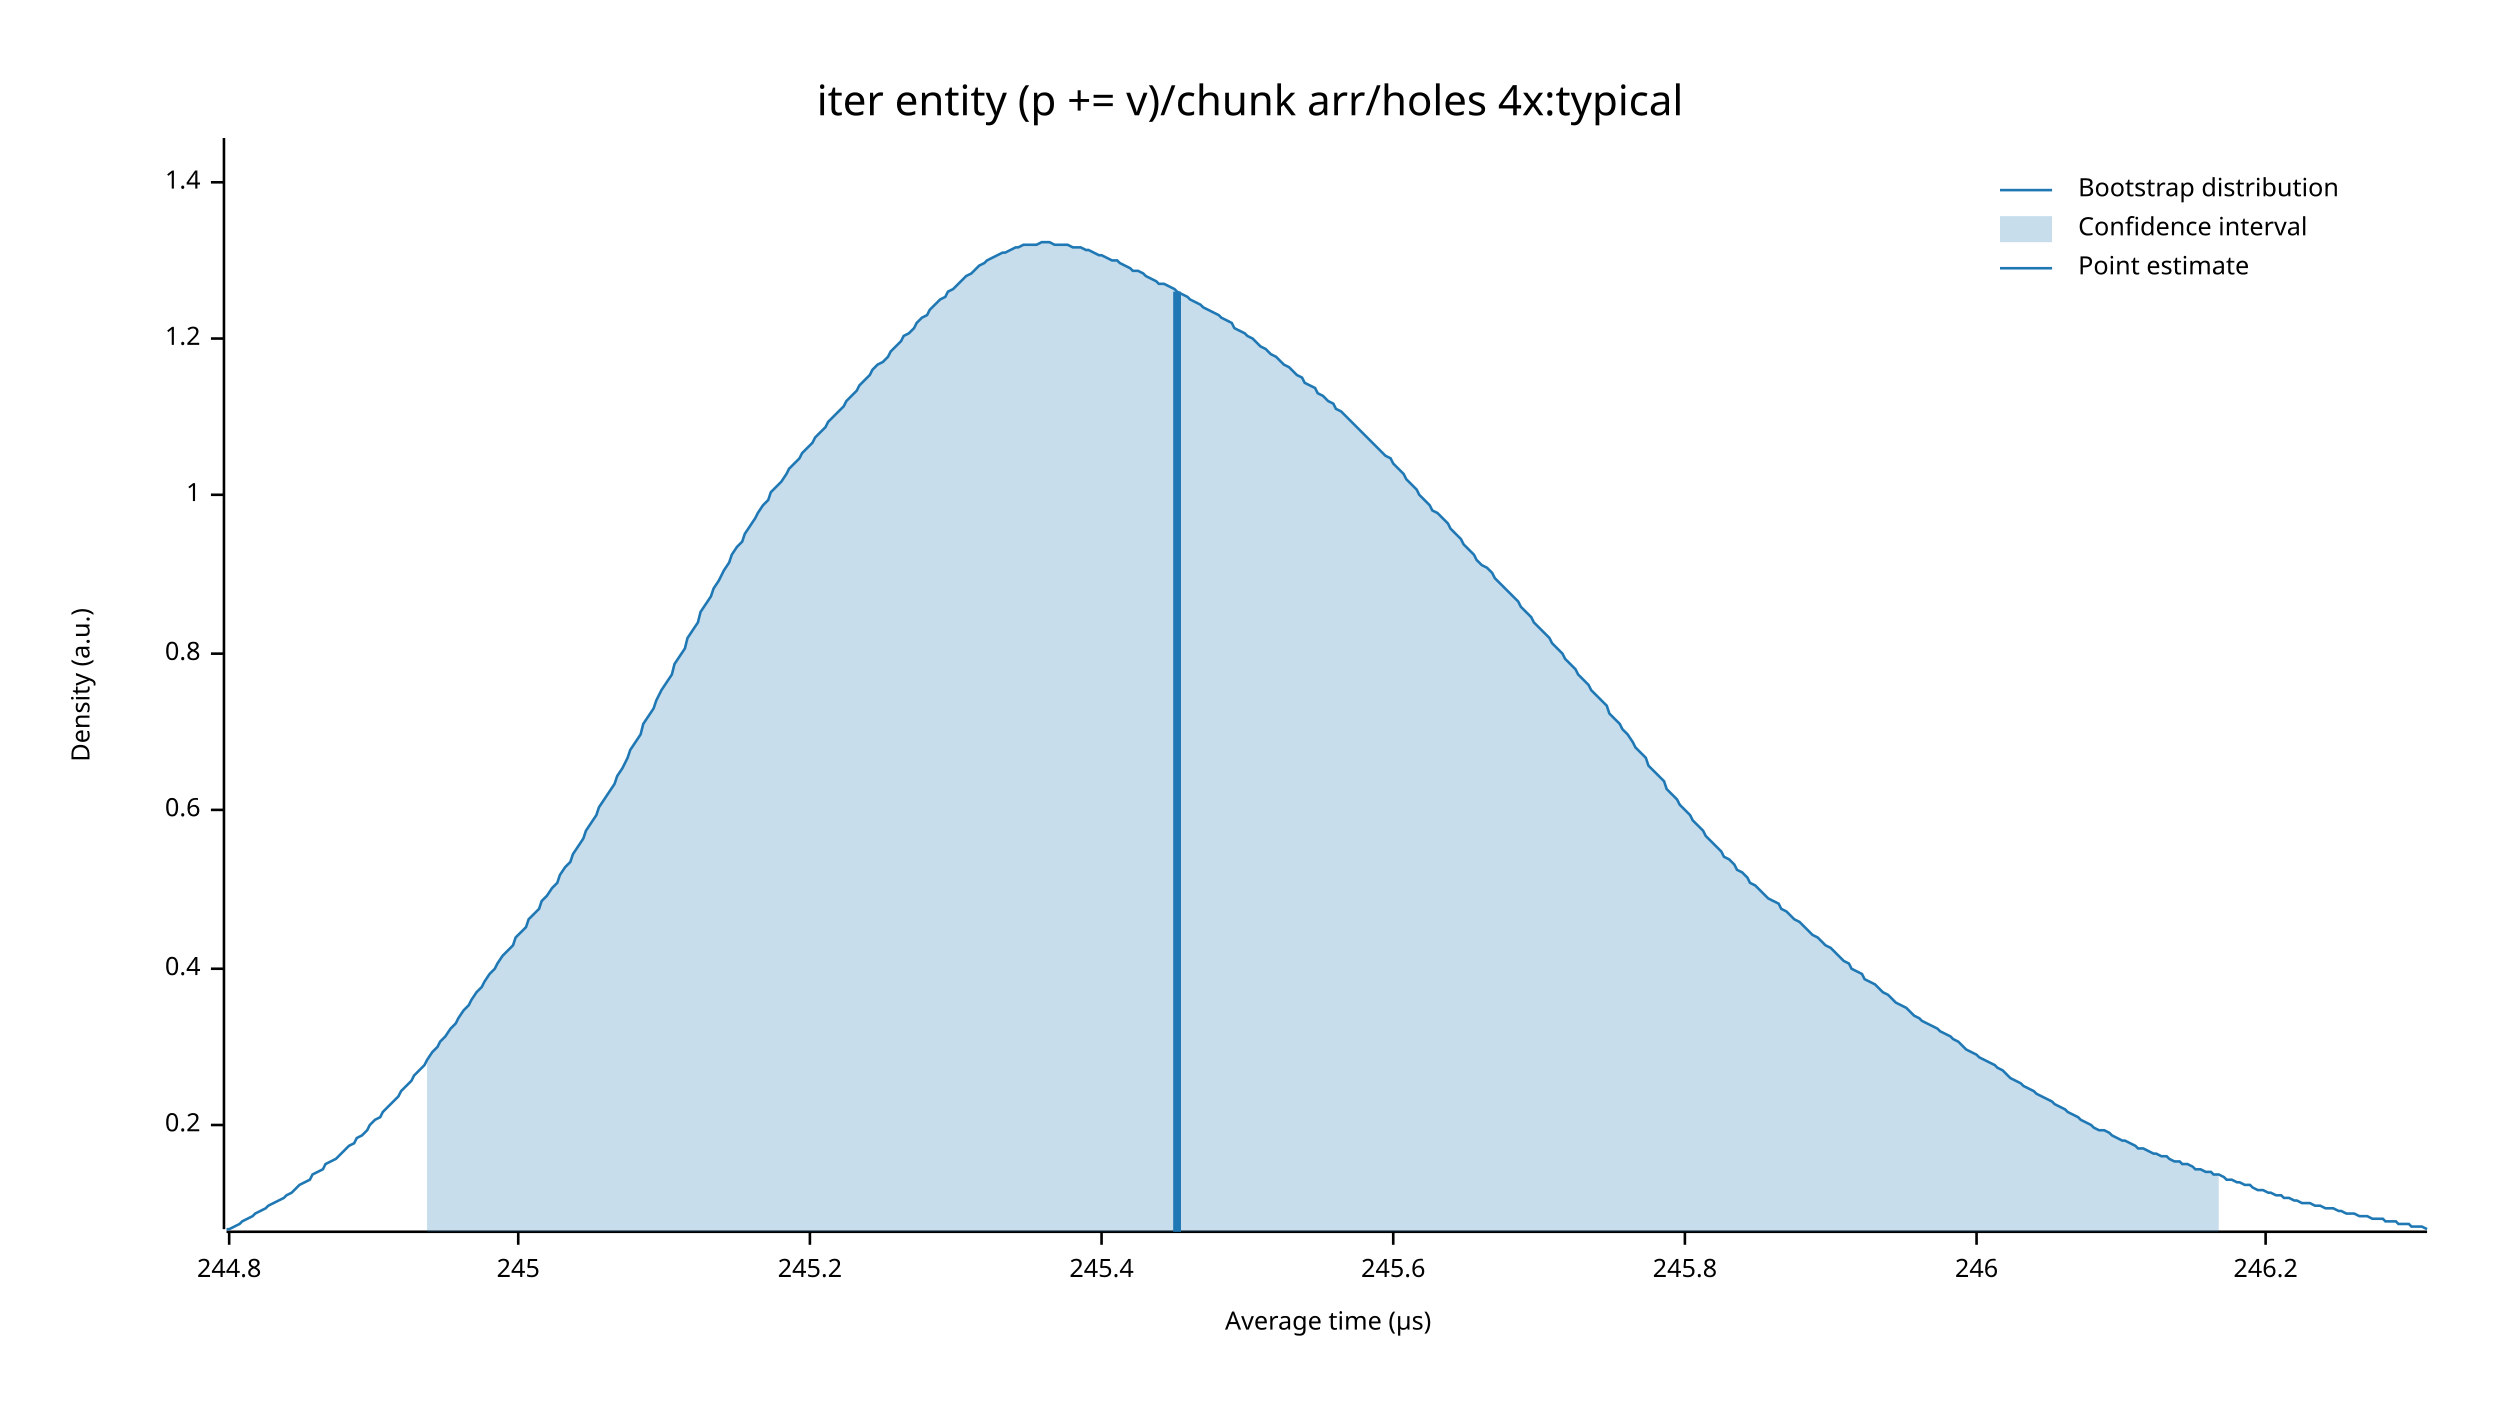
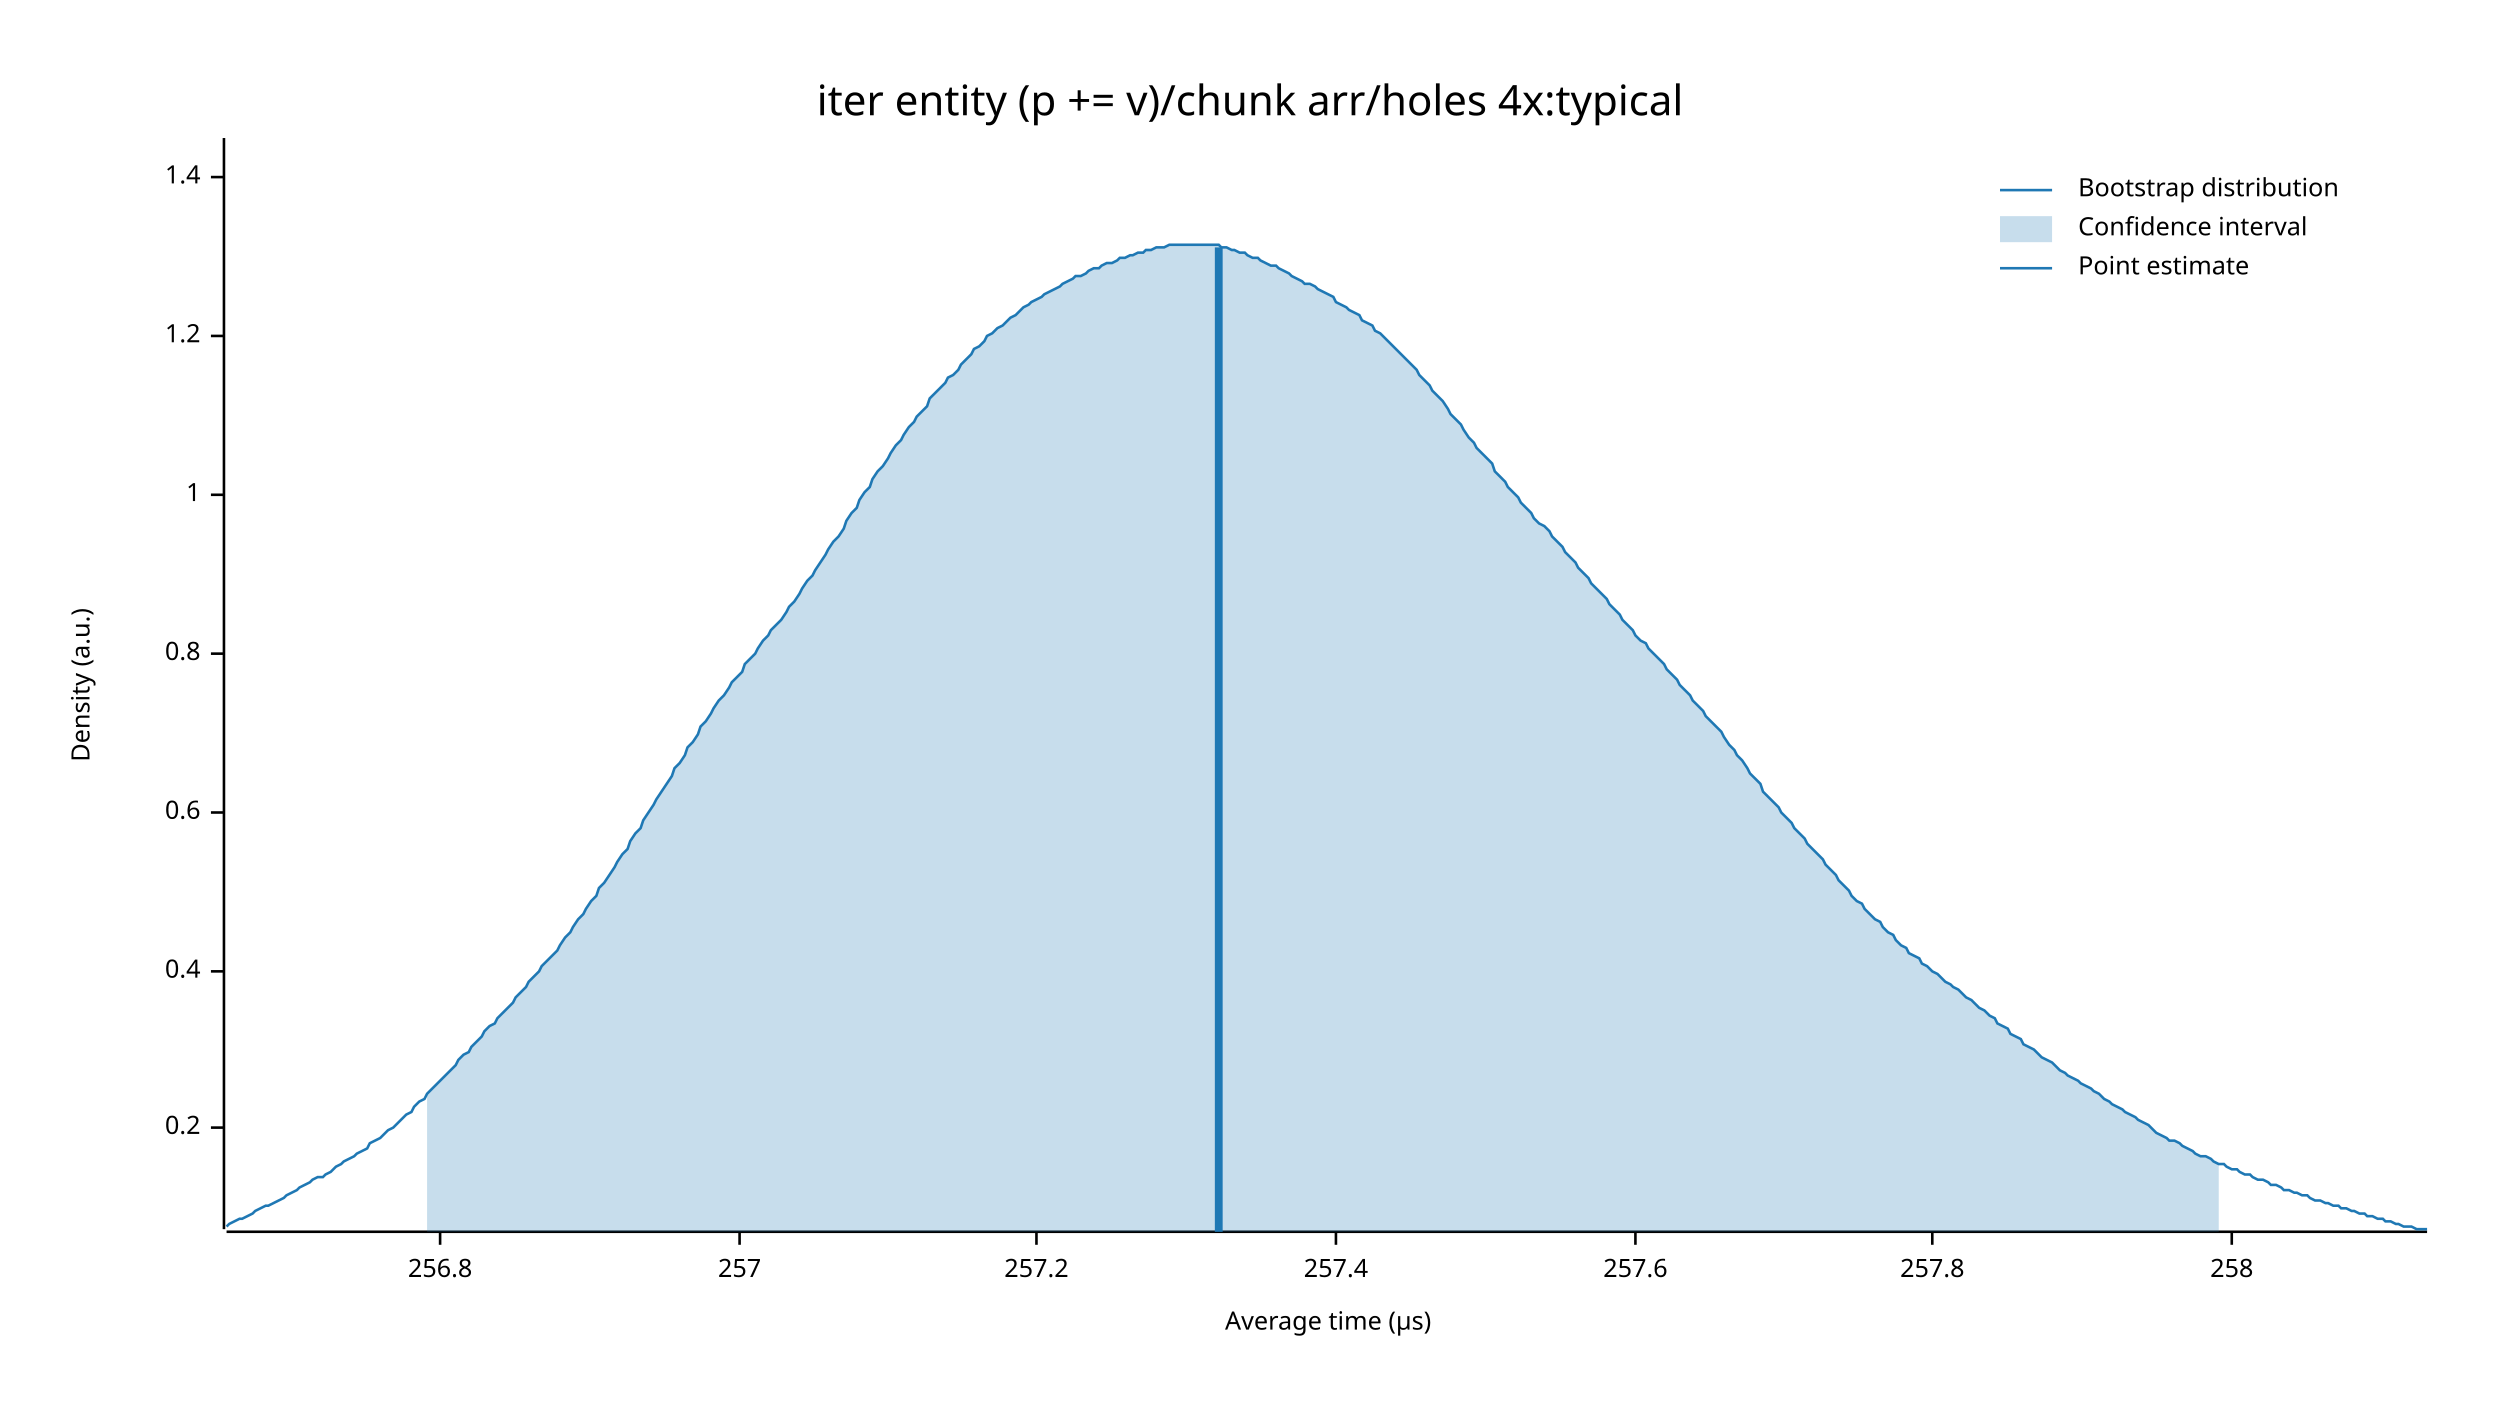
<svg xmlns="http://www.w3.org/2000/svg" width="960" height="540" viewBox="0 0 960 540">
  <text x="480" y="32" dy="0.76em" text-anchor="middle" font-family="sans-serif" font-size="16.129" opacity="1" fill="#000000">
iter entity (p += v)/chunk arr/holes 4x:typical
</text>
  <text x="27" y="263" dy="0.76em" text-anchor="middle" font-family="sans-serif" font-size="9.677" opacity="1" fill="#000000" transform="rotate(270, 27, 263)">
Density (a.u.)
</text>
  <text x="510" y="513" dy="-0.5ex" text-anchor="middle" font-family="sans-serif" font-size="9.677" opacity="1" fill="#000000">
Average time (µs)
</text>
  <polyline fill="none" opacity="1" stroke="#000000" stroke-width="1" points="86,53 86,472 " />
-   <text x="77" y="432" dy="0.5ex" text-anchor="end" font-family="sans-serif" font-size="9.677" opacity="1" fill="#000000">
+   <text x="77" y="433" dy="0.5ex" text-anchor="end" font-family="sans-serif" font-size="9.677" opacity="1" fill="#000000">
0.2
</text>
-   <polyline fill="none" opacity="1" stroke="#000000" stroke-width="1" points="81,432 86,432 " />
-   <text x="77" y="372" dy="0.5ex" text-anchor="end" font-family="sans-serif" font-size="9.677" opacity="1" fill="#000000">
+   <polyline fill="none" opacity="1" stroke="#000000" stroke-width="1" points="81,433 86,433 " />
+   <text x="77" y="373" dy="0.5ex" text-anchor="end" font-family="sans-serif" font-size="9.677" opacity="1" fill="#000000">
0.4
</text>
-   <polyline fill="none" opacity="1" stroke="#000000" stroke-width="1" points="81,372 86,372 " />
-   <text x="77" y="311" dy="0.5ex" text-anchor="end" font-family="sans-serif" font-size="9.677" opacity="1" fill="#000000">
+   <polyline fill="none" opacity="1" stroke="#000000" stroke-width="1" points="81,373 86,373 " />
+   <text x="77" y="312" dy="0.5ex" text-anchor="end" font-family="sans-serif" font-size="9.677" opacity="1" fill="#000000">
0.6
</text>
-   <polyline fill="none" opacity="1" stroke="#000000" stroke-width="1" points="81,311 86,311 " />
+   <polyline fill="none" opacity="1" stroke="#000000" stroke-width="1" points="81,312 86,312 " />
  <text x="77" y="251" dy="0.5ex" text-anchor="end" font-family="sans-serif" font-size="9.677" opacity="1" fill="#000000">
0.8
</text>
  <polyline fill="none" opacity="1" stroke="#000000" stroke-width="1" points="81,251 86,251 " />
  <text x="77" y="190" dy="0.5ex" text-anchor="end" font-family="sans-serif" font-size="9.677" opacity="1" fill="#000000">
1
</text>
  <polyline fill="none" opacity="1" stroke="#000000" stroke-width="1" points="81,190 86,190 " />
-   <text x="77" y="130" dy="0.5ex" text-anchor="end" font-family="sans-serif" font-size="9.677" opacity="1" fill="#000000">
+   <text x="77" y="129" dy="0.5ex" text-anchor="end" font-family="sans-serif" font-size="9.677" opacity="1" fill="#000000">
1.2
</text>
-   <polyline fill="none" opacity="1" stroke="#000000" stroke-width="1" points="81,130 86,130 " />
-   <text x="77" y="70" dy="0.5ex" text-anchor="end" font-family="sans-serif" font-size="9.677" opacity="1" fill="#000000">
+   <polyline fill="none" opacity="1" stroke="#000000" stroke-width="1" points="81,129 86,129 " />
+   <text x="77" y="68" dy="0.5ex" text-anchor="end" font-family="sans-serif" font-size="9.677" opacity="1" fill="#000000">
1.4
</text>
-   <polyline fill="none" opacity="1" stroke="#000000" stroke-width="1" points="81,70 86,70 " />
+   <polyline fill="none" opacity="1" stroke="#000000" stroke-width="1" points="81,68 86,68 " />
  <polyline fill="none" opacity="1" stroke="#000000" stroke-width="1" points="87,473 932,473 " />
-   <text x="88" y="483" dy="0.76em" text-anchor="middle" font-family="sans-serif" font-size="9.677" opacity="1" fill="#000000">
- 244.8
+   <text x="169" y="483" dy="0.76em" text-anchor="middle" font-family="sans-serif" font-size="9.677" opacity="1" fill="#000000">
+ 256.8
</text>
-   <polyline fill="none" opacity="1" stroke="#000000" stroke-width="1" points="88,473 88,478 " />
-   <text x="199" y="483" dy="0.76em" text-anchor="middle" font-family="sans-serif" font-size="9.677" opacity="1" fill="#000000">
- 245
+   <polyline fill="none" opacity="1" stroke="#000000" stroke-width="1" points="169,473 169,478 " />
+   <text x="284" y="483" dy="0.76em" text-anchor="middle" font-family="sans-serif" font-size="9.677" opacity="1" fill="#000000">
+ 257
</text>
-   <polyline fill="none" opacity="1" stroke="#000000" stroke-width="1" points="199,473 199,478 " />
-   <text x="311" y="483" dy="0.76em" text-anchor="middle" font-family="sans-serif" font-size="9.677" opacity="1" fill="#000000">
- 245.2
+   <polyline fill="none" opacity="1" stroke="#000000" stroke-width="1" points="284,473 284,478 " />
+   <text x="398" y="483" dy="0.76em" text-anchor="middle" font-family="sans-serif" font-size="9.677" opacity="1" fill="#000000">
+ 257.2
</text>
-   <polyline fill="none" opacity="1" stroke="#000000" stroke-width="1" points="311,473 311,478 " />
-   <text x="423" y="483" dy="0.76em" text-anchor="middle" font-family="sans-serif" font-size="9.677" opacity="1" fill="#000000">
- 245.4
+   <polyline fill="none" opacity="1" stroke="#000000" stroke-width="1" points="398,473 398,478 " />
+   <text x="513" y="483" dy="0.76em" text-anchor="middle" font-family="sans-serif" font-size="9.677" opacity="1" fill="#000000">
+ 257.4
</text>
-   <polyline fill="none" opacity="1" stroke="#000000" stroke-width="1" points="423,473 423,478 " />
-   <text x="535" y="483" dy="0.76em" text-anchor="middle" font-family="sans-serif" font-size="9.677" opacity="1" fill="#000000">
- 245.6
+   <polyline fill="none" opacity="1" stroke="#000000" stroke-width="1" points="513,473 513,478 " />
+   <text x="628" y="483" dy="0.76em" text-anchor="middle" font-family="sans-serif" font-size="9.677" opacity="1" fill="#000000">
+ 257.6
</text>
-   <polyline fill="none" opacity="1" stroke="#000000" stroke-width="1" points="535,473 535,478 " />
-   <text x="647" y="483" dy="0.76em" text-anchor="middle" font-family="sans-serif" font-size="9.677" opacity="1" fill="#000000">
- 245.8
+   <polyline fill="none" opacity="1" stroke="#000000" stroke-width="1" points="628,473 628,478 " />
+   <text x="742" y="483" dy="0.76em" text-anchor="middle" font-family="sans-serif" font-size="9.677" opacity="1" fill="#000000">
+ 257.8
</text>
-   <polyline fill="none" opacity="1" stroke="#000000" stroke-width="1" points="647,473 647,478 " />
-   <text x="759" y="483" dy="0.76em" text-anchor="middle" font-family="sans-serif" font-size="9.677" opacity="1" fill="#000000">
- 246
+   <polyline fill="none" opacity="1" stroke="#000000" stroke-width="1" points="742,473 742,478 " />
+   <text x="857" y="483" dy="0.76em" text-anchor="middle" font-family="sans-serif" font-size="9.677" opacity="1" fill="#000000">
+ 258
</text>
-   <polyline fill="none" opacity="1" stroke="#000000" stroke-width="1" points="759,473 759,478 " />
-   <text x="870" y="483" dy="0.76em" text-anchor="middle" font-family="sans-serif" font-size="9.677" opacity="1" fill="#000000">
- 246.2
- </text>
-   <polyline fill="none" opacity="1" stroke="#000000" stroke-width="1" points="870,473 870,478 " />
-   <polyline fill="none" opacity="1" stroke="#1F78B4" stroke-width="1" points="87,472 88,472 90,471 92,470 93,469 95,468 97,467 98,466 100,465 102,464 103,463 105,462 107,461 109,460 110,459 112,458 114,456 115,455 117,454 119,453 120,451 122,450 124,449 125,447 127,446 129,445 131,443 132,442 134,440 136,439 137,437 139,436 141,434 142,432 144,430 146,429 147,427 149,425 151,423 153,421 154,419 156,417 158,415 159,413 161,411 163,409 164,407 166,404 168,402 169,400 171,398 173,395 175,393 176,391 178,388 180,386 181,384 183,381 185,379 186,377 188,374 190,372 191,370 193,367 195,365 197,363 198,360 200,358 202,356 203,353 205,351 207,349 208,346 210,344 212,341 214,339 215,336 217,333 219,331 220,328 222,325 224,322 225,319 227,316 229,313 230,310 232,307 234,304 236,301 237,298 239,295 241,291 242,288 244,285 246,282 247,278 249,275 251,272 252,269 254,265 256,262 258,259 259,255 261,252 263,249 264,245 266,242 268,239 269,235 271,232 273,229 274,226 276,223 278,219 280,216 281,213 283,210 285,208 286,205 288,202 290,199 291,197 293,194 295,192 296,189 298,187 300,185 302,182 303,180 305,178 307,176 308,174 310,172 312,170 313,168 315,166 317,164 318,162 320,160 322,158 324,156 325,154 327,152 329,150 330,148 332,146 334,144 335,142 337,140 339,139 341,137 342,135 344,133 346,131 347,129 349,128 351,126 352,124 354,122 356,121 357,119 359,117 361,115 363,114 364,112 366,111 368,109 369,108 371,106 373,105 374,104 376,102 378,101 379,100 381,99 383,98 385,97 386,97 388,96 390,95 391,95 393,94 395,94 396,94 398,94 400,93 401,93 403,93 405,94 407,94 408,94 410,94 412,95 413,95 415,95 417,96 418,96 420,97 422,98 423,98 425,99 427,100 429,100 430,101 432,102 434,103 435,104 437,104 439,105 440,106 442,107 444,108 445,109 447,109 449,110 451,111 452,112 454,113 456,114 457,115 459,116 461,117 462,118 464,119 466,120 468,121 469,122 471,123 473,124 474,126 476,127 478,128 479,129 481,130 483,132 484,133 486,134 488,136 490,137 491,138 493,140 495,141 496,142 498,144 500,145 501,147 503,148 505,149 506,151 508,152 510,154 512,155 513,157 515,158 517,160 518,161 520,163 522,165 523,166 525,168 527,170 528,171 530,173 532,175 534,176 535,178 537,180 539,182 540,184 542,186 544,188 545,190 547,192 549,194 550,196 552,197 554,199 556,201 557,203 559,205 561,207 562,209 564,211 566,213 567,215 569,217 571,218 573,220 574,222 576,224 578,226 579,227 581,229 583,231 584,233 586,235 588,237 589,239 591,241 593,243 595,245 596,247 598,249 600,251 601,253 603,255 605,257 606,259 608,261 610,263 611,265 613,267 615,269 617,271 618,274 620,276 622,278 623,280 625,282 627,285 628,287 630,289 632,291 633,294 635,296 637,298 639,300 640,303 642,305 644,307 645,309 647,311 649,313 650,315 652,317 654,319 655,321 657,323 659,325 661,327 662,329 664,330 666,332 667,334 669,335 671,337 672,339 674,340 676,342 677,343 679,345 681,346 683,347 684,349 686,350 688,352 689,353 691,354 693,356 694,357 696,359 698,360 700,362 701,363 703,364 705,366 706,367 708,369 710,370 711,372 713,373 715,374 716,376 718,377 720,378 722,380 723,381 725,382 727,384 728,385 730,386 732,387 733,388 735,390 737,391 738,392 740,393 742,394 744,395 745,396 747,397 749,398 750,399 752,400 754,402 755,403 757,404 759,405 760,406 762,407 764,408 766,409 767,410 769,411 771,413 772,414 774,415 776,416 777,417 779,418 781,419 782,420 784,421 786,422 788,423 789,424 791,425 793,426 794,427 796,428 798,429 799,430 801,431 803,432 804,433 806,434 808,434 810,435 811,436 813,437 815,438 816,438 818,439 820,440 821,441 823,441 825,442 827,443 828,443 830,444 832,444 833,445 835,446 837,446 838,447 840,447 842,448 843,449 845,449 847,450 849,450 850,451 852,451 854,452 855,453 857,453 859,454 860,454 862,455 864,455 865,456 867,457 869,457 871,458 872,458 874,459 876,459 877,460 879,460 881,461 882,461 884,462 886,462 887,462 889,463 891,463 893,464 894,464 896,464 898,465 899,465 901,466 903,466 904,466 906,467 908,467 909,467 911,468 913,468 915,468 916,469 918,469 920,469 921,470 923,470 925,470 926,471 928,471 930,471 932,472 " />
-   <polygon opacity="0.25" fill="#1F78B4" points="164,407 166,404 168,402 169,400 171,398 173,395 175,393 176,391 178,388 180,386 181,384 183,381 185,379 186,377 188,374 190,372 191,370 193,367 195,365 197,363 198,360 200,358 202,356 203,353 205,351 207,349 208,346 210,344 212,341 214,339 215,336 217,333 219,331 220,328 222,325 224,322 225,319 227,316 229,313 230,310 232,307 234,304 236,301 237,298 239,295 241,291 242,288 244,285 246,282 247,278 249,275 251,272 252,269 254,265 256,262 258,259 259,255 261,252 263,249 264,245 266,242 268,239 269,235 271,232 273,229 274,226 276,223 278,219 280,216 281,213 283,210 285,208 286,205 288,202 290,199 291,197 293,194 295,192 296,189 298,187 300,185 302,182 303,180 305,178 307,176 308,174 310,172 312,170 313,168 315,166 317,164 318,162 320,160 322,158 324,156 325,154 327,152 329,150 330,148 332,146 334,144 335,142 337,140 339,139 341,137 342,135 344,133 346,131 347,129 349,128 351,126 352,124 354,122 356,121 357,119 359,117 361,115 363,114 364,112 366,111 368,109 369,108 371,106 373,105 374,104 376,102 378,101 379,100 381,99 383,98 385,97 386,97 388,96 390,95 391,95 393,94 395,94 396,94 398,94 400,93 401,93 403,93 405,94 407,94 408,94 410,94 412,95 413,95 415,95 417,96 418,96 420,97 422,98 423,98 425,99 427,100 429,100 430,101 432,102 434,103 435,104 437,104 439,105 440,106 442,107 444,108 445,109 447,109 449,110 451,111 452,112 454,113 456,114 457,115 459,116 461,117 462,118 464,119 466,120 468,121 469,122 471,123 473,124 474,126 476,127 478,128 479,129 481,130 483,132 484,133 486,134 488,136 490,137 491,138 493,140 495,141 496,142 498,144 500,145 501,147 503,148 505,149 506,151 508,152 510,154 512,155 513,157 515,158 517,160 518,161 520,163 522,165 523,166 525,168 527,170 528,171 530,173 532,175 534,176 535,178 537,180 539,182 540,184 542,186 544,188 545,190 547,192 549,194 550,196 552,197 554,199 556,201 557,203 559,205 561,207 562,209 564,211 566,213 567,215 569,217 571,218 573,220 574,222 576,224 578,226 579,227 581,229 583,231 584,233 586,235 588,237 589,239 591,241 593,243 595,245 596,247 598,249 600,251 601,253 603,255 605,257 606,259 608,261 610,263 611,265 613,267 615,269 617,271 618,274 620,276 622,278 623,280 625,282 627,285 628,287 630,289 632,291 633,294 635,296 637,298 639,300 640,303 642,305 644,307 645,309 647,311 649,313 650,315 652,317 654,319 655,321 657,323 659,325 661,327 662,329 664,330 666,332 667,334 669,335 671,337 672,339 674,340 676,342 677,343 679,345 681,346 683,347 684,349 686,350 688,352 689,353 691,354 693,356 694,357 696,359 698,360 700,362 701,363 703,364 705,366 706,367 708,369 710,370 711,372 713,373 715,374 716,376 718,377 720,378 722,380 723,381 725,382 727,384 728,385 730,386 732,387 733,388 735,390 737,391 738,392 740,393 742,394 744,395 745,396 747,397 749,398 750,399 752,400 754,402 755,403 757,404 759,405 760,406 762,407 764,408 766,409 767,410 769,411 771,413 772,414 774,415 776,416 777,417 779,418 781,419 782,420 784,421 786,422 788,423 789,424 791,425 793,426 794,427 796,428 798,429 799,430 801,431 803,432 804,433 806,434 808,434 810,435 811,436 813,437 815,438 816,438 818,439 820,440 821,441 823,441 825,442 827,443 828,443 830,444 832,444 833,445 835,446 837,446 838,447 840,447 842,448 843,449 845,449 847,450 849,450 850,451 852,451 852,473 164,473 " />
-   <polyline fill="none" opacity="1" stroke="#1F78B4" stroke-width="3" points="452,473 452,112 " />
+   <polyline fill="none" opacity="1" stroke="#000000" stroke-width="1" points="857,473 857,478 " />
+   <polyline fill="none" opacity="1" stroke="#1F78B4" stroke-width="1" points="87,471 88,470 90,469 92,468 93,468 95,467 97,466 98,465 100,464 102,463 103,463 105,462 107,461 109,460 110,459 112,458 114,457 115,456 117,455 119,454 120,453 122,452 124,452 125,451 127,450 129,448 131,447 132,446 134,445 136,444 137,443 139,442 141,441 142,439 144,438 146,437 147,436 149,434 151,433 153,431 154,430 156,428 158,427 159,425 161,423 163,422 164,420 166,418 168,416 169,415 171,413 173,411 175,409 176,407 178,405 180,404 181,402 183,400 185,398 186,396 188,394 190,393 191,391 193,389 195,387 197,385 198,383 200,381 202,379 203,377 205,375 207,373 208,371 210,369 212,367 214,365 215,363 217,360 219,358 220,356 222,353 224,351 225,349 227,346 229,344 230,341 232,339 234,336 236,333 237,331 239,328 241,326 242,323 244,320 246,318 247,315 249,312 251,309 252,307 254,304 256,301 258,298 259,295 261,293 263,290 264,287 266,285 268,282 269,279 271,277 273,274 274,272 276,269 278,267 280,264 281,262 283,260 285,258 286,255 288,253 290,251 291,249 293,246 295,244 296,242 298,240 300,238 302,235 303,233 305,231 307,228 308,226 310,223 312,221 313,219 315,216 317,213 318,211 320,208 322,206 324,203 325,200 327,197 329,195 330,192 332,189 334,187 335,184 337,181 339,179 341,176 342,174 344,171 346,169 347,167 349,164 351,162 352,160 354,158 356,156 357,153 359,151 361,149 363,147 364,145 366,144 368,142 369,140 371,138 373,136 374,134 376,133 378,131 379,129 381,128 383,126 385,125 386,124 388,122 390,121 391,120 393,118 395,117 396,116 398,115 400,114 401,113 403,112 405,111 407,110 408,109 410,108 412,107 413,106 415,106 417,105 418,104 420,103 422,103 423,102 425,101 427,101 429,100 430,99 432,99 434,98 435,98 437,97 439,97 440,96 442,96 444,95 445,95 447,95 449,94 451,94 452,94 454,94 456,94 457,94 459,94 461,94 462,94 464,94 466,94 468,94 469,95 471,95 473,96 474,96 476,97 478,97 479,98 481,99 483,99 484,100 486,101 488,102 490,102 491,103 493,104 495,105 496,106 498,107 500,108 501,109 503,109 505,110 506,111 508,112 510,113 512,114 513,116 515,117 517,118 518,119 520,120 522,121 523,123 525,124 527,125 528,127 530,128 532,130 534,132 535,133 537,135 539,137 540,138 542,140 544,142 545,144 547,146 549,148 550,150 552,152 554,154 556,157 557,159 559,161 561,163 562,165 564,168 566,170 567,172 569,174 571,176 573,178 574,181 576,183 578,185 579,187 581,189 583,191 584,193 586,195 588,197 589,199 591,201 593,202 595,204 596,206 598,208 600,210 601,212 603,214 605,216 606,218 608,220 610,222 611,224 613,226 615,228 617,230 618,232 620,234 622,236 623,238 625,240 627,242 628,244 630,246 632,247 633,249 635,251 637,253 639,255 640,257 642,259 644,261 645,263 647,265 649,267 650,269 652,271 654,273 655,275 657,277 659,279 661,281 662,283 664,286 666,288 667,290 669,292 671,295 672,297 674,299 676,301 677,304 679,306 681,308 683,310 684,312 686,314 688,316 689,318 691,320 693,322 694,324 696,326 698,328 700,330 701,332 703,334 705,336 706,338 708,340 710,342 711,344 713,346 715,347 716,349 718,351 720,353 722,354 723,356 725,358 727,359 728,361 730,363 732,364 733,366 735,367 737,368 738,370 740,371 742,373 744,374 745,375 747,377 749,378 750,379 752,380 754,382 755,383 757,384 759,386 760,387 762,388 764,390 766,391 767,393 769,394 771,395 772,397 774,398 776,399 777,401 779,402 781,403 782,404 784,406 786,407 788,408 789,409 791,411 793,412 794,413 796,414 798,415 799,416 801,417 803,418 804,419 806,420 808,422 810,423 811,424 813,425 815,426 816,427 818,428 820,429 821,430 823,431 825,432 827,434 828,435 830,436 832,437 833,438 835,438 837,439 838,440 840,441 842,442 843,443 845,444 847,444 849,445 850,446 852,447 854,447 855,448 857,449 859,449 860,450 862,451 864,451 865,452 867,453 869,453 871,454 872,455 874,455 876,456 877,457 879,457 881,458 882,458 884,459 886,459 887,460 889,461 891,461 893,462 894,462 896,463 898,463 899,464 901,464 903,465 904,465 906,466 908,466 909,467 911,467 913,468 915,468 916,469 918,469 920,470 921,470 923,471 925,471 926,471 928,472 930,472 932,472 " />
+   <polygon opacity="0.25" fill="#1F78B4" points="164,420 166,418 168,416 169,415 171,413 173,411 175,409 176,407 178,405 180,404 181,402 183,400 185,398 186,396 188,394 190,393 191,391 193,389 195,387 197,385 198,383 200,381 202,379 203,377 205,375 207,373 208,371 210,369 212,367 214,365 215,363 217,360 219,358 220,356 222,353 224,351 225,349 227,346 229,344 230,341 232,339 234,336 236,333 237,331 239,328 241,326 242,323 244,320 246,318 247,315 249,312 251,309 252,307 254,304 256,301 258,298 259,295 261,293 263,290 264,287 266,285 268,282 269,279 271,277 273,274 274,272 276,269 278,267 280,264 281,262 283,260 285,258 286,255 288,253 290,251 291,249 293,246 295,244 296,242 298,240 300,238 302,235 303,233 305,231 307,228 308,226 310,223 312,221 313,219 315,216 317,213 318,211 320,208 322,206 324,203 325,200 327,197 329,195 330,192 332,189 334,187 335,184 337,181 339,179 341,176 342,174 344,171 346,169 347,167 349,164 351,162 352,160 354,158 356,156 357,153 359,151 361,149 363,147 364,145 366,144 368,142 369,140 371,138 373,136 374,134 376,133 378,131 379,129 381,128 383,126 385,125 386,124 388,122 390,121 391,120 393,118 395,117 396,116 398,115 400,114 401,113 403,112 405,111 407,110 408,109 410,108 412,107 413,106 415,106 417,105 418,104 420,103 422,103 423,102 425,101 427,101 429,100 430,99 432,99 434,98 435,98 437,97 439,97 440,96 442,96 444,95 445,95 447,95 449,94 451,94 452,94 454,94 456,94 457,94 459,94 461,94 462,94 464,94 466,94 468,94 469,95 471,95 473,96 474,96 476,97 478,97 479,98 481,99 483,99 484,100 486,101 488,102 490,102 491,103 493,104 495,105 496,106 498,107 500,108 501,109 503,109 505,110 506,111 508,112 510,113 512,114 513,116 515,117 517,118 518,119 520,120 522,121 523,123 525,124 527,125 528,127 530,128 532,130 534,132 535,133 537,135 539,137 540,138 542,140 544,142 545,144 547,146 549,148 550,150 552,152 554,154 556,157 557,159 559,161 561,163 562,165 564,168 566,170 567,172 569,174 571,176 573,178 574,181 576,183 578,185 579,187 581,189 583,191 584,193 586,195 588,197 589,199 591,201 593,202 595,204 596,206 598,208 600,210 601,212 603,214 605,216 606,218 608,220 610,222 611,224 613,226 615,228 617,230 618,232 620,234 622,236 623,238 625,240 627,242 628,244 630,246 632,247 633,249 635,251 637,253 639,255 640,257 642,259 644,261 645,263 647,265 649,267 650,269 652,271 654,273 655,275 657,277 659,279 661,281 662,283 664,286 666,288 667,290 669,292 671,295 672,297 674,299 676,301 677,304 679,306 681,308 683,310 684,312 686,314 688,316 689,318 691,320 693,322 694,324 696,326 698,328 700,330 701,332 703,334 705,336 706,338 708,340 710,342 711,344 713,346 715,347 716,349 718,351 720,353 722,354 723,356 725,358 727,359 728,361 730,363 732,364 733,366 735,367 737,368 738,370 740,371 742,373 744,374 745,375 747,377 749,378 750,379 752,380 754,382 755,383 757,384 759,386 760,387 762,388 764,390 766,391 767,393 769,394 771,395 772,397 774,398 776,399 777,401 779,402 781,403 782,404 784,406 786,407 788,408 789,409 791,411 793,412 794,413 796,414 798,415 799,416 801,417 803,418 804,419 806,420 808,422 810,423 811,424 813,425 815,426 816,427 818,428 820,429 821,430 823,431 825,432 827,434 828,435 830,436 832,437 833,438 835,438 837,439 838,440 840,441 842,442 843,443 845,444 847,444 849,445 850,446 852,447 852,473 164,473 " />
+   <polyline fill="none" opacity="1" stroke="#1F78B4" stroke-width="3" points="468,473 468,95 " />
  <text x="798" y="68" dy="0.76em" text-anchor="start" font-family="sans-serif" font-size="9.677" opacity="1" fill="#000000">
Bootstrap distribution
</text>
  <text x="798" y="83" dy="0.76em" text-anchor="start" font-family="sans-serif" font-size="9.677" opacity="1" fill="#000000">
Confidence interval
</text>
  <text x="798" y="98" dy="0.76em" text-anchor="start" font-family="sans-serif" font-size="9.677" opacity="1" fill="#000000">
Point estimate
</text>
  <polyline fill="none" opacity="1" stroke="#1F78B4" stroke-width="1" points="768,73 788,73 " />
  <rect x="768" y="83" width="20" height="10" opacity="0.25" fill="#1F78B4" stroke="none" />
  <polyline fill="none" opacity="1" stroke="#1F78B4" stroke-width="1" points="768,103 788,103 " />
</svg>
